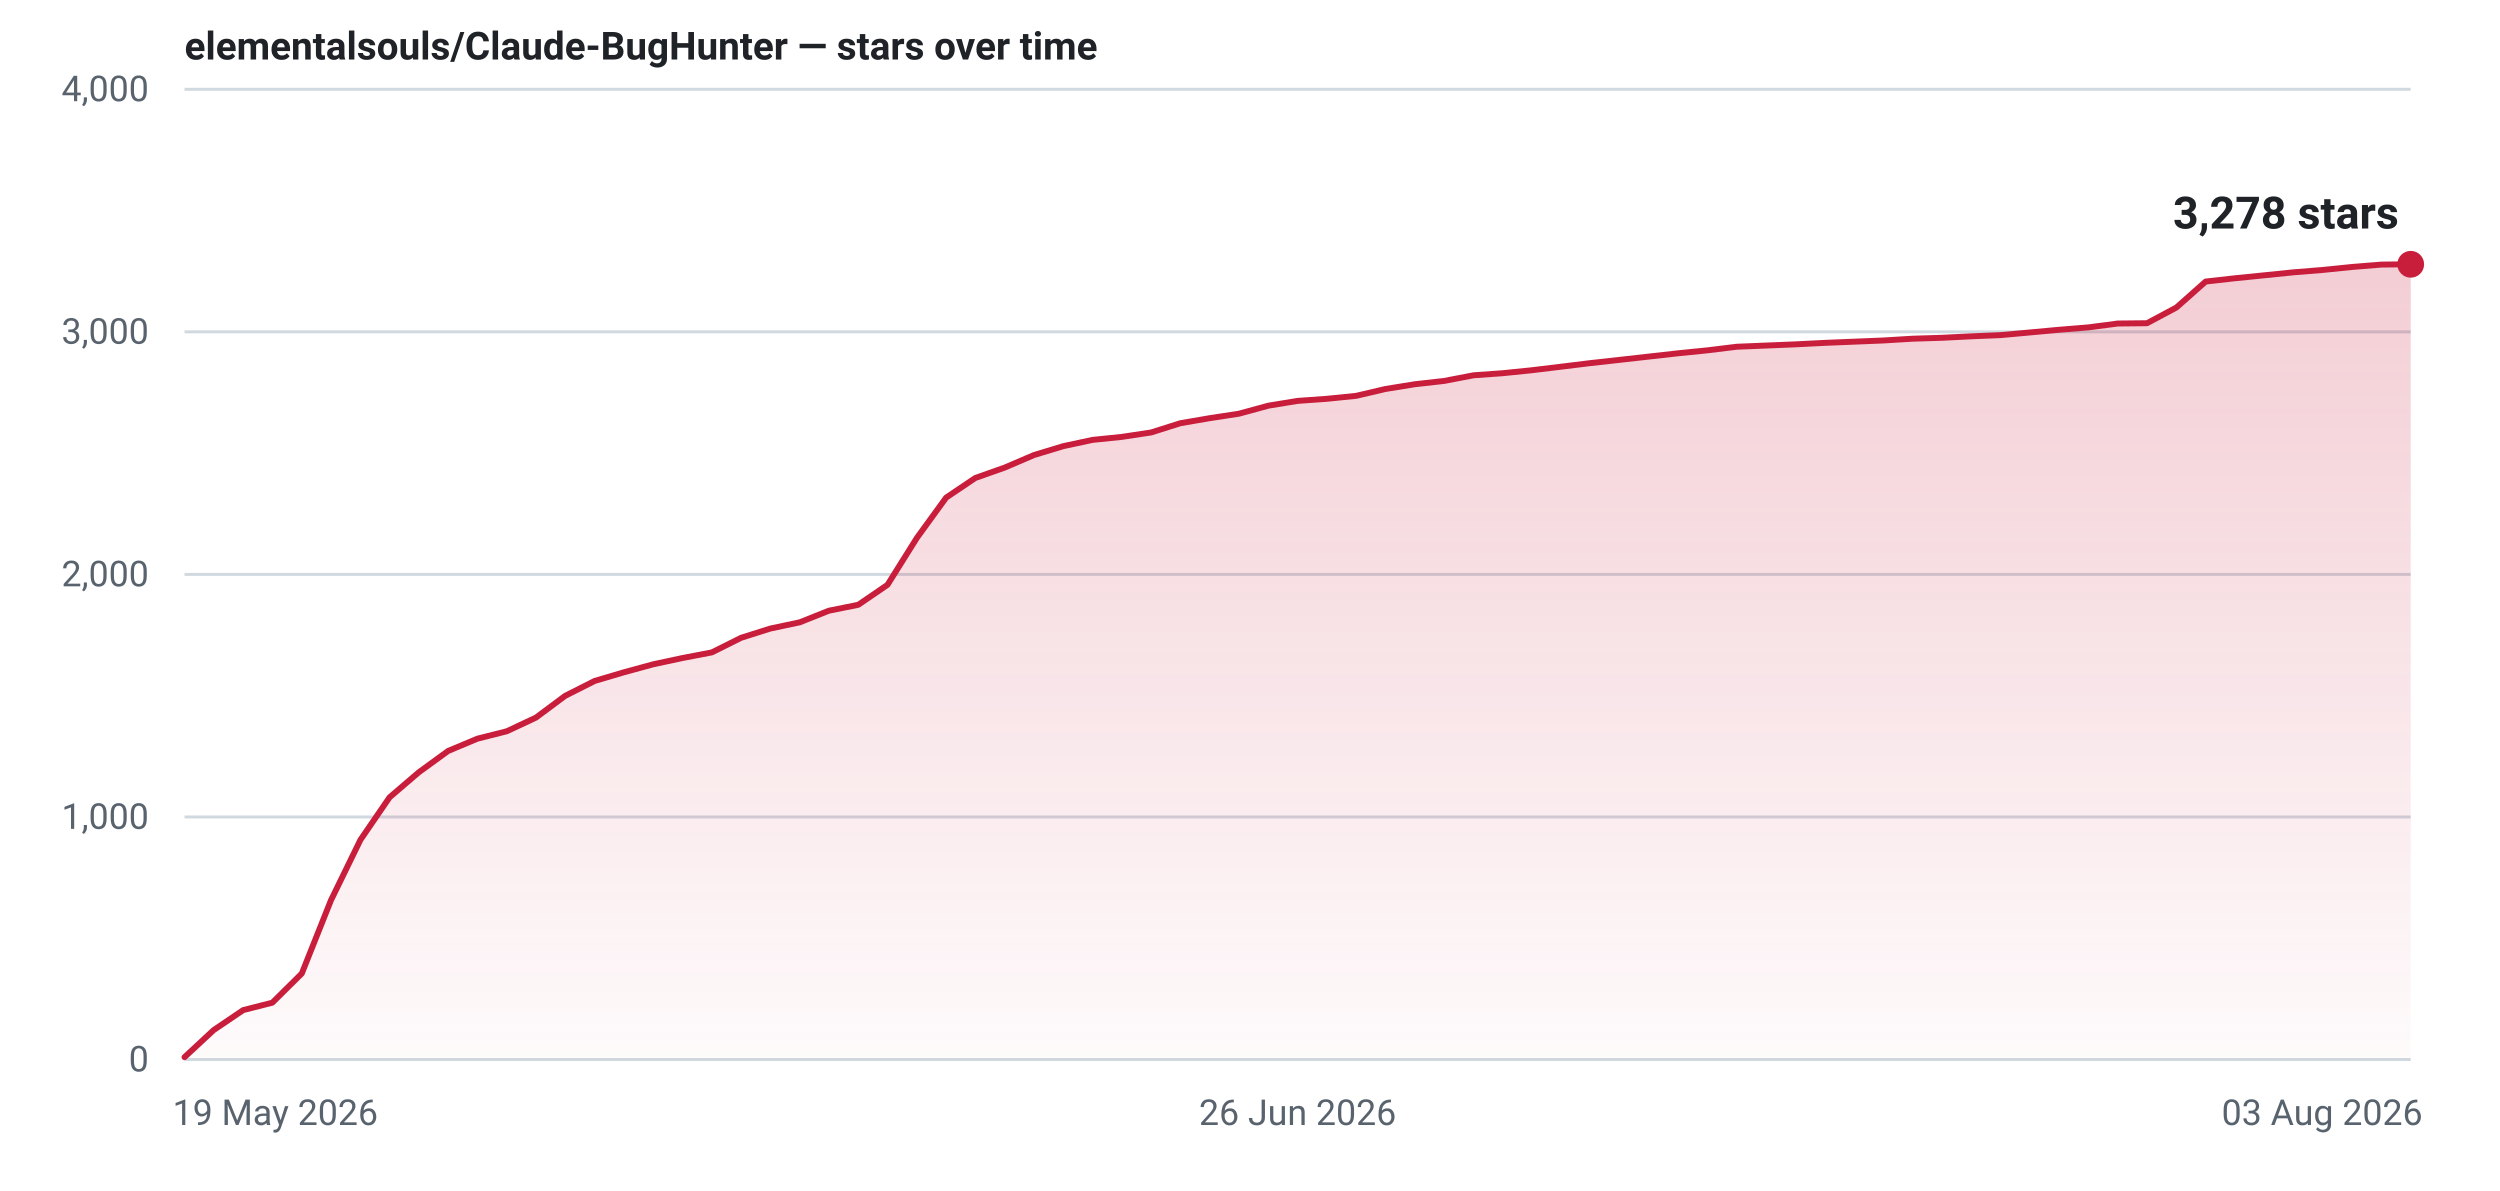
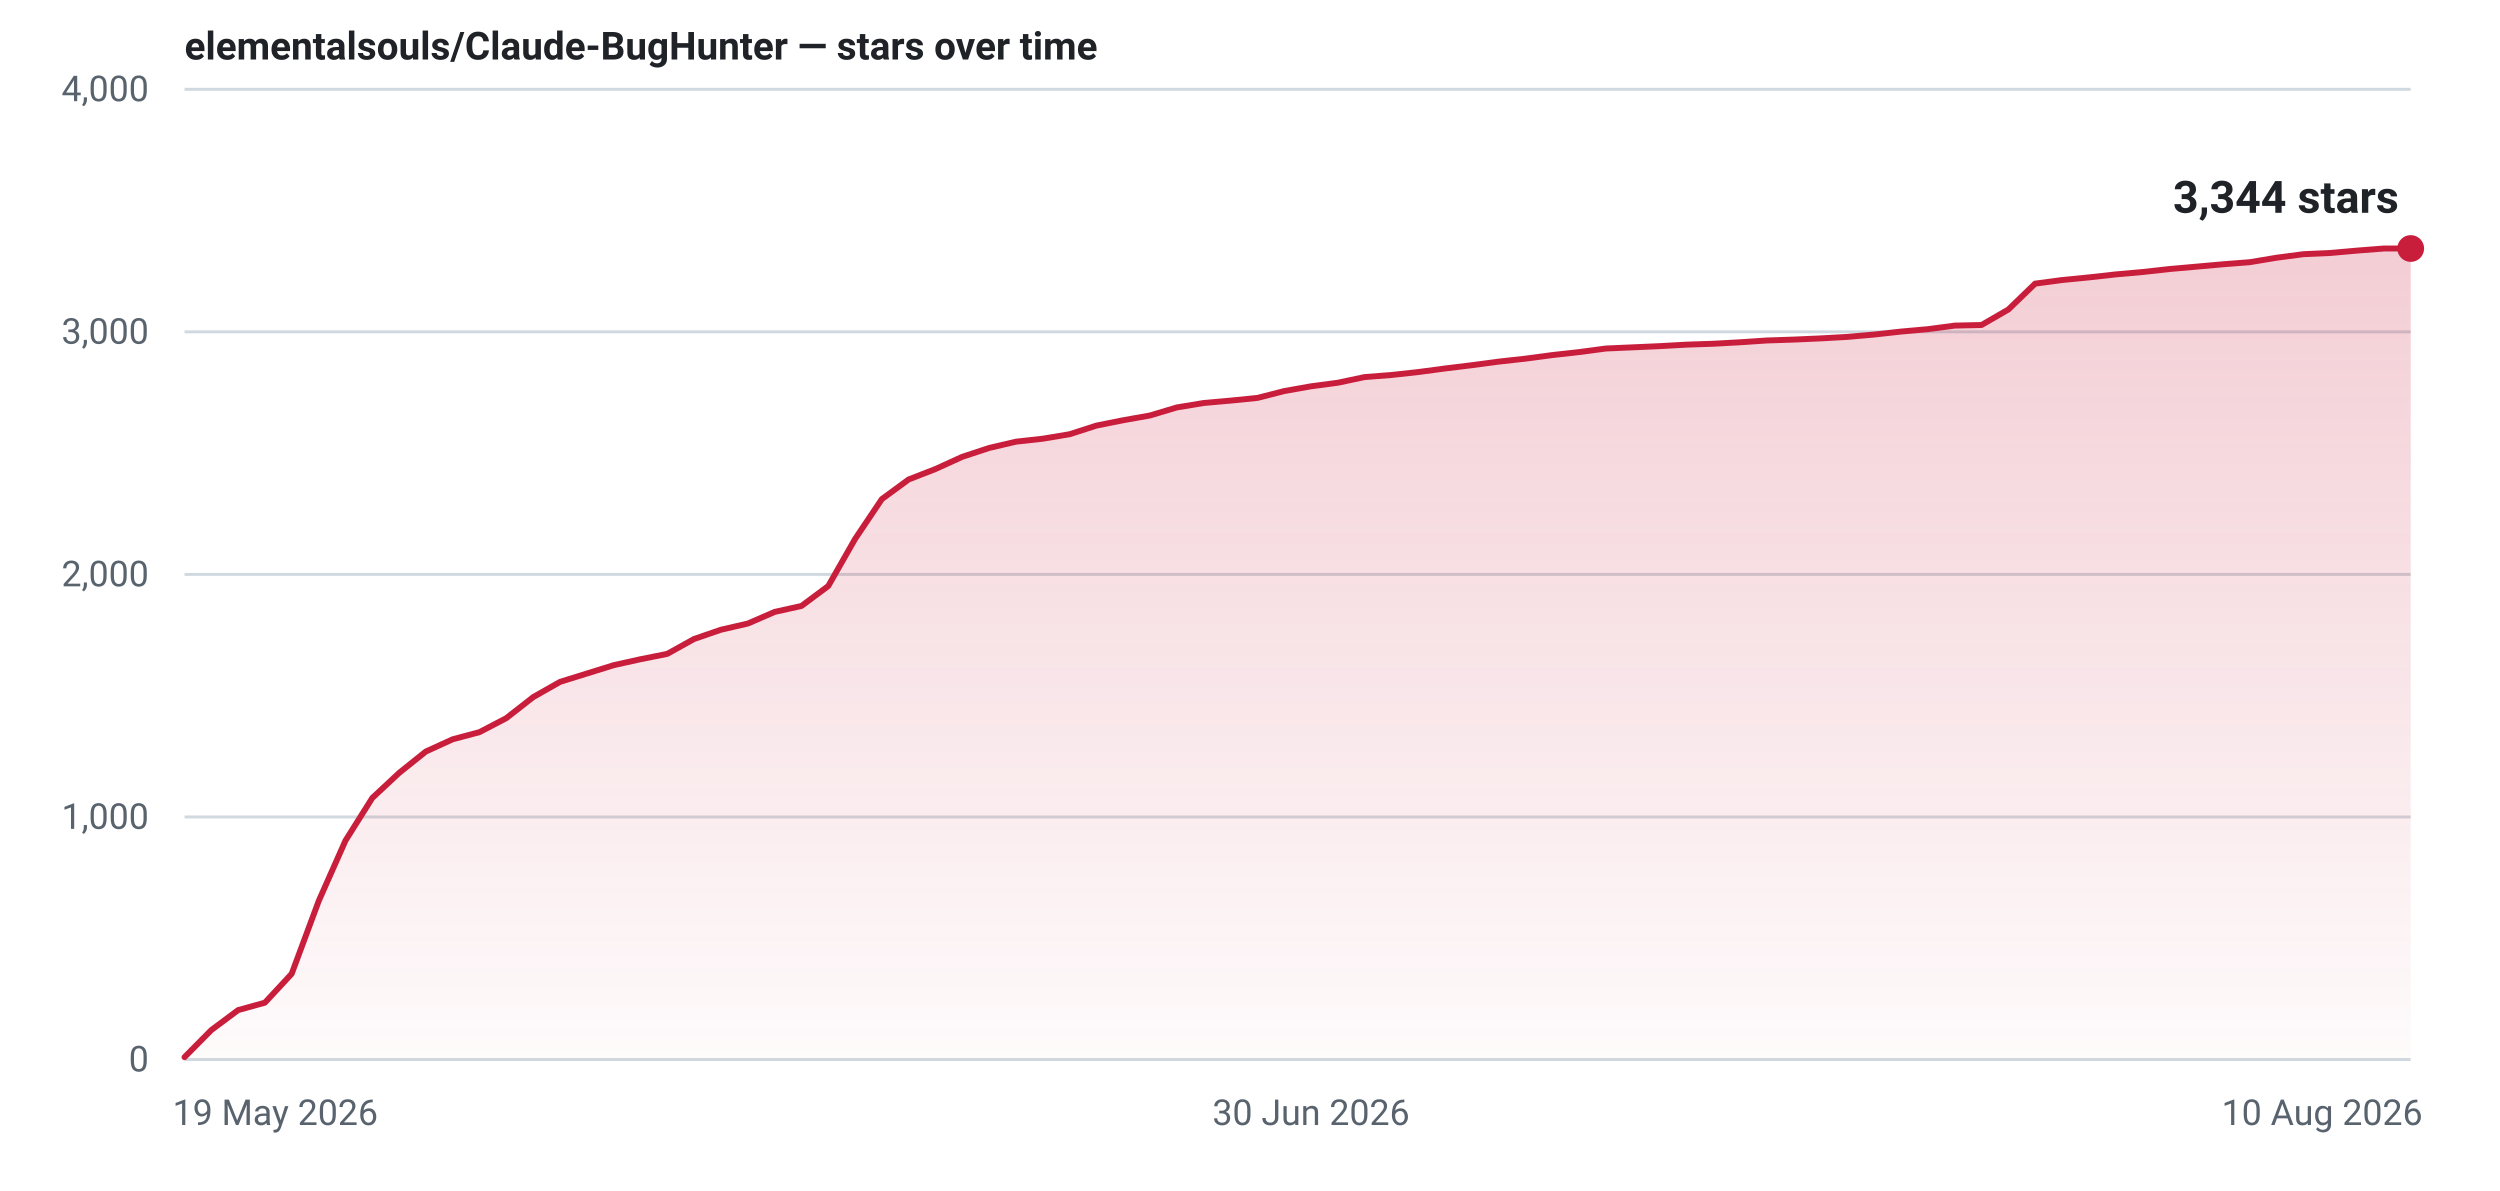
- <svg xmlns="http://www.w3.org/2000/svg" width="840" height="400" viewBox="0 0 840 400" role="img" aria-label="Star history for elementalsouls/Claude-BugHunter: 3278 stars as of 03 Aug 2026">
+ <svg xmlns="http://www.w3.org/2000/svg" width="840" height="400" viewBox="0 0 840 400" role="img" aria-label="Star history for elementalsouls/Claude-BugHunter: 3344 stars as of 10 Aug 2026">
  <defs>
    <linearGradient id="fill-light" x1="0" y1="0" x2="0" y2="1">
      <stop offset="0%" stop-color="#c81e3c" stop-opacity="0.22" />
      <stop offset="100%" stop-color="#c81e3c" stop-opacity="0.02" />
    </linearGradient>
  </defs>
  <line x1="62" y1="356.0" x2="810" y2="356.0" stroke="#d1d9e0" stroke-width="1" />
  <text x="50" y="360.0" text-anchor="end" font-family="system-ui,-apple-system,'Segoe UI',Roboto,'Helvetica Neue',Arial,sans-serif" font-size="12" font-variant-numeric="tabular-nums" fill="#59636e">0</text>
  <line x1="62" y1="274.5" x2="810" y2="274.5" stroke="#d1d9e0" stroke-width="1" />
  <text x="50" y="278.5" text-anchor="end" font-family="system-ui,-apple-system,'Segoe UI',Roboto,'Helvetica Neue',Arial,sans-serif" font-size="12" font-variant-numeric="tabular-nums" fill="#59636e">1,000</text>
  <line x1="62" y1="193.0" x2="810" y2="193.0" stroke="#d1d9e0" stroke-width="1" />
  <text x="50" y="197.0" text-anchor="end" font-family="system-ui,-apple-system,'Segoe UI',Roboto,'Helvetica Neue',Arial,sans-serif" font-size="12" font-variant-numeric="tabular-nums" fill="#59636e">2,000</text>
  <line x1="62" y1="111.5" x2="810" y2="111.5" stroke="#d1d9e0" stroke-width="1" />
  <text x="50" y="115.5" text-anchor="end" font-family="system-ui,-apple-system,'Segoe UI',Roboto,'Helvetica Neue',Arial,sans-serif" font-size="12" font-variant-numeric="tabular-nums" fill="#59636e">3,000</text>
  <line x1="62" y1="30.0" x2="810" y2="30.0" stroke="#d1d9e0" stroke-width="1" />
  <text x="50" y="34.0" text-anchor="end" font-family="system-ui,-apple-system,'Segoe UI',Roboto,'Helvetica Neue',Arial,sans-serif" font-size="12" font-variant-numeric="tabular-nums" fill="#59636e">4,000</text>
  <text x="58.0" y="378.0" text-anchor="start" font-family="system-ui,-apple-system,'Segoe UI',Roboto,'Helvetica Neue',Arial,sans-serif" font-size="12" fill="#59636e">19 May 2026</text>
-   <text x="436.0" y="378.0" text-anchor="middle" font-family="system-ui,-apple-system,'Segoe UI',Roboto,'Helvetica Neue',Arial,sans-serif" font-size="12" fill="#59636e">26 Jun 2026</text>
-   <text x="814.0" y="378.0" text-anchor="end" font-family="system-ui,-apple-system,'Segoe UI',Roboto,'Helvetica Neue',Arial,sans-serif" font-size="12" fill="#59636e">03 Aug 2026</text>
-   <path d="M62.0,355.2 L71.8,346.1 L81.7,339.4 L91.5,336.9 L101.4,327.1 L111.2,302.5 L121.1,282.2 L130.9,267.9 L140.7,259.5 L150.6,252.3 L160.4,248.2 L170.3,245.7 L180.1,241.1 L189.9,233.8 L199.8,228.8 L209.6,225.9 L219.5,223.2 L229.3,221.1 L239.2,219.2 L249.0,214.3 L258.8,211.2 L268.7,209.1 L278.5,205.2 L288.4,203.2 L298.2,196.5 L308.1,180.7 L317.9,167.2 L327.7,160.6 L337.6,157.1 L347.4,152.9 L357.3,149.9 L367.1,147.8 L376.9,146.8 L386.8,145.3 L396.6,142.2 L406.5,140.5 L416.3,139.0 L426.2,136.3 L436.0,134.7 L445.8,134.0 L455.7,133.0 L465.5,130.7 L475.4,129.1 L485.2,128.0 L495.1,126.1 L504.9,125.4 L514.7,124.4 L524.6,123.2 L534.4,122.0 L544.3,120.9 L554.1,119.8 L563.9,118.7 L573.8,117.7 L583.6,116.5 L593.5,116.1 L603.3,115.7 L613.2,115.2 L623.0,114.8 L632.8,114.4 L642.7,113.8 L652.5,113.5 L662.4,113.0 L672.2,112.6 L682.1,111.7 L691.9,110.8 L701.7,110.0 L711.6,108.7 L721.4,108.6 L731.3,103.3 L741.1,94.6 L750.9,93.5 L760.8,92.5 L770.6,91.5 L780.5,90.7 L790.3,89.7 L800.2,88.9 L810.0,88.8 L810.0,356 L62.0,356 Z" fill="url(#fill-light)" />
-   <path d="M62.0,355.2 L71.8,346.1 L81.7,339.4 L91.5,336.9 L101.4,327.1 L111.2,302.5 L121.1,282.2 L130.9,267.9 L140.7,259.5 L150.6,252.3 L160.4,248.2 L170.3,245.7 L180.1,241.1 L189.9,233.8 L199.8,228.8 L209.6,225.9 L219.5,223.2 L229.3,221.1 L239.2,219.2 L249.0,214.3 L258.8,211.2 L268.7,209.1 L278.5,205.2 L288.4,203.2 L298.2,196.5 L308.1,180.7 L317.9,167.2 L327.7,160.6 L337.6,157.1 L347.4,152.9 L357.3,149.9 L367.1,147.8 L376.9,146.8 L386.8,145.3 L396.6,142.2 L406.5,140.5 L416.3,139.0 L426.2,136.3 L436.0,134.7 L445.8,134.0 L455.7,133.0 L465.5,130.7 L475.4,129.1 L485.2,128.0 L495.1,126.1 L504.9,125.4 L514.7,124.4 L524.6,123.2 L534.4,122.0 L544.3,120.9 L554.1,119.8 L563.9,118.7 L573.8,117.7 L583.6,116.5 L593.5,116.1 L603.3,115.7 L613.2,115.2 L623.0,114.8 L632.8,114.4 L642.7,113.8 L652.5,113.5 L662.4,113.0 L672.2,112.6 L682.1,111.7 L691.9,110.8 L701.7,110.0 L711.6,108.7 L721.4,108.6 L731.3,103.3 L741.1,94.6 L750.9,93.5 L760.8,92.5 L770.6,91.5 L780.5,90.7 L790.3,89.7 L800.2,88.9 L810.0,88.8" fill="none" stroke="#c81e3c" stroke-width="2" stroke-linejoin="round" stroke-linecap="round" />
-   <circle cx="810.0" cy="88.8" r="4.5" fill="#c81e3c" />
-   <text x="806.0" y="76.8" text-anchor="end" font-family="system-ui,-apple-system,'Segoe UI',Roboto,'Helvetica Neue',Arial,sans-serif" font-size="15" font-weight="600" font-variant-numeric="tabular-nums" fill="#1f2328">3,278 stars</text>
+   <text x="440.5" y="378.0" text-anchor="middle" font-family="system-ui,-apple-system,'Segoe UI',Roboto,'Helvetica Neue',Arial,sans-serif" font-size="12" fill="#59636e">30 Jun 2026</text>
+   <text x="814.0" y="378.0" text-anchor="end" font-family="system-ui,-apple-system,'Segoe UI',Roboto,'Helvetica Neue',Arial,sans-serif" font-size="12" fill="#59636e">10 Aug 2026</text>
+   <path d="M62.0,355.2 L71.0,346.1 L80.0,339.4 L89.0,336.9 L98.0,327.2 L107.1,302.7 L116.1,282.4 L125.1,268.1 L134.1,259.7 L143.1,252.5 L152.1,248.4 L161.1,246.0 L170.1,241.3 L179.2,234.2 L188.2,229.1 L197.2,226.3 L206.2,223.5 L215.2,221.5 L224.2,219.7 L233.2,214.7 L242.2,211.6 L251.3,209.5 L260.3,205.6 L269.3,203.6 L278.3,196.9 L287.3,181.1 L296.3,167.7 L305.3,161.1 L314.3,157.6 L323.3,153.5 L332.4,150.5 L341.4,148.4 L350.4,147.4 L359.4,145.9 L368.4,143.0 L377.4,141.2 L386.4,139.6 L395.4,136.9 L404.5,135.4 L413.5,134.6 L422.5,133.7 L431.5,131.4 L440.5,129.8 L449.5,128.6 L458.5,126.7 L467.5,126.0 L476.6,125.0 L485.6,123.8 L494.6,122.7 L503.6,121.5 L512.6,120.5 L521.6,119.3 L530.6,118.3 L539.6,117.1 L548.7,116.7 L557.7,116.3 L566.7,115.8 L575.7,115.5 L584.7,115.0 L593.7,114.4 L602.7,114.1 L611.7,113.7 L620.7,113.2 L629.8,112.4 L638.8,111.4 L647.8,110.6 L656.8,109.4 L665.8,109.2 L674.8,104.0 L683.8,95.3 L692.8,94.1 L701.9,93.2 L710.9,92.2 L719.9,91.4 L728.9,90.4 L737.9,89.6 L746.9,88.8 L755.9,88.1 L764.9,86.6 L774.0,85.4 L783.0,85.0 L792.0,84.2 L801.0,83.5 L810.0,83.5 L810.0,356 L62.0,356 Z" fill="url(#fill-light)" />
+   <path d="M62.0,355.2 L71.0,346.1 L80.0,339.4 L89.0,336.9 L98.0,327.2 L107.1,302.7 L116.1,282.4 L125.1,268.1 L134.1,259.7 L143.1,252.5 L152.1,248.4 L161.1,246.0 L170.1,241.3 L179.2,234.2 L188.2,229.1 L197.2,226.3 L206.2,223.5 L215.2,221.5 L224.2,219.7 L233.2,214.7 L242.2,211.6 L251.3,209.5 L260.3,205.6 L269.3,203.6 L278.3,196.9 L287.3,181.1 L296.3,167.7 L305.3,161.1 L314.3,157.6 L323.3,153.5 L332.4,150.5 L341.4,148.4 L350.4,147.4 L359.4,145.9 L368.4,143.0 L377.4,141.2 L386.4,139.6 L395.4,136.9 L404.5,135.4 L413.5,134.6 L422.5,133.7 L431.5,131.4 L440.5,129.8 L449.5,128.6 L458.5,126.7 L467.5,126.0 L476.6,125.0 L485.6,123.8 L494.6,122.7 L503.6,121.5 L512.6,120.5 L521.6,119.3 L530.6,118.3 L539.6,117.1 L548.7,116.7 L557.7,116.3 L566.7,115.8 L575.7,115.5 L584.7,115.0 L593.7,114.4 L602.7,114.1 L611.7,113.7 L620.7,113.2 L629.8,112.4 L638.8,111.4 L647.8,110.6 L656.8,109.4 L665.8,109.2 L674.8,104.0 L683.8,95.3 L692.8,94.1 L701.9,93.2 L710.9,92.2 L719.9,91.4 L728.9,90.4 L737.9,89.6 L746.9,88.8 L755.9,88.1 L764.9,86.6 L774.0,85.4 L783.0,85.0 L792.0,84.2 L801.0,83.5 L810.0,83.5" fill="none" stroke="#c81e3c" stroke-width="2" stroke-linejoin="round" stroke-linecap="round" />
+   <circle cx="810.0" cy="83.5" r="4.5" fill="#c81e3c" />
+   <text x="806.0" y="71.5" text-anchor="end" font-family="system-ui,-apple-system,'Segoe UI',Roboto,'Helvetica Neue',Arial,sans-serif" font-size="15" font-weight="600" font-variant-numeric="tabular-nums" fill="#1f2328">3,344 stars</text>
  <text x="62" y="20" font-family="system-ui,-apple-system,'Segoe UI',Roboto,'Helvetica Neue',Arial,sans-serif" font-size="13" font-weight="600" fill="#1f2328">elementalsouls/Claude-BugHunter — stars over time</text>
</svg>
